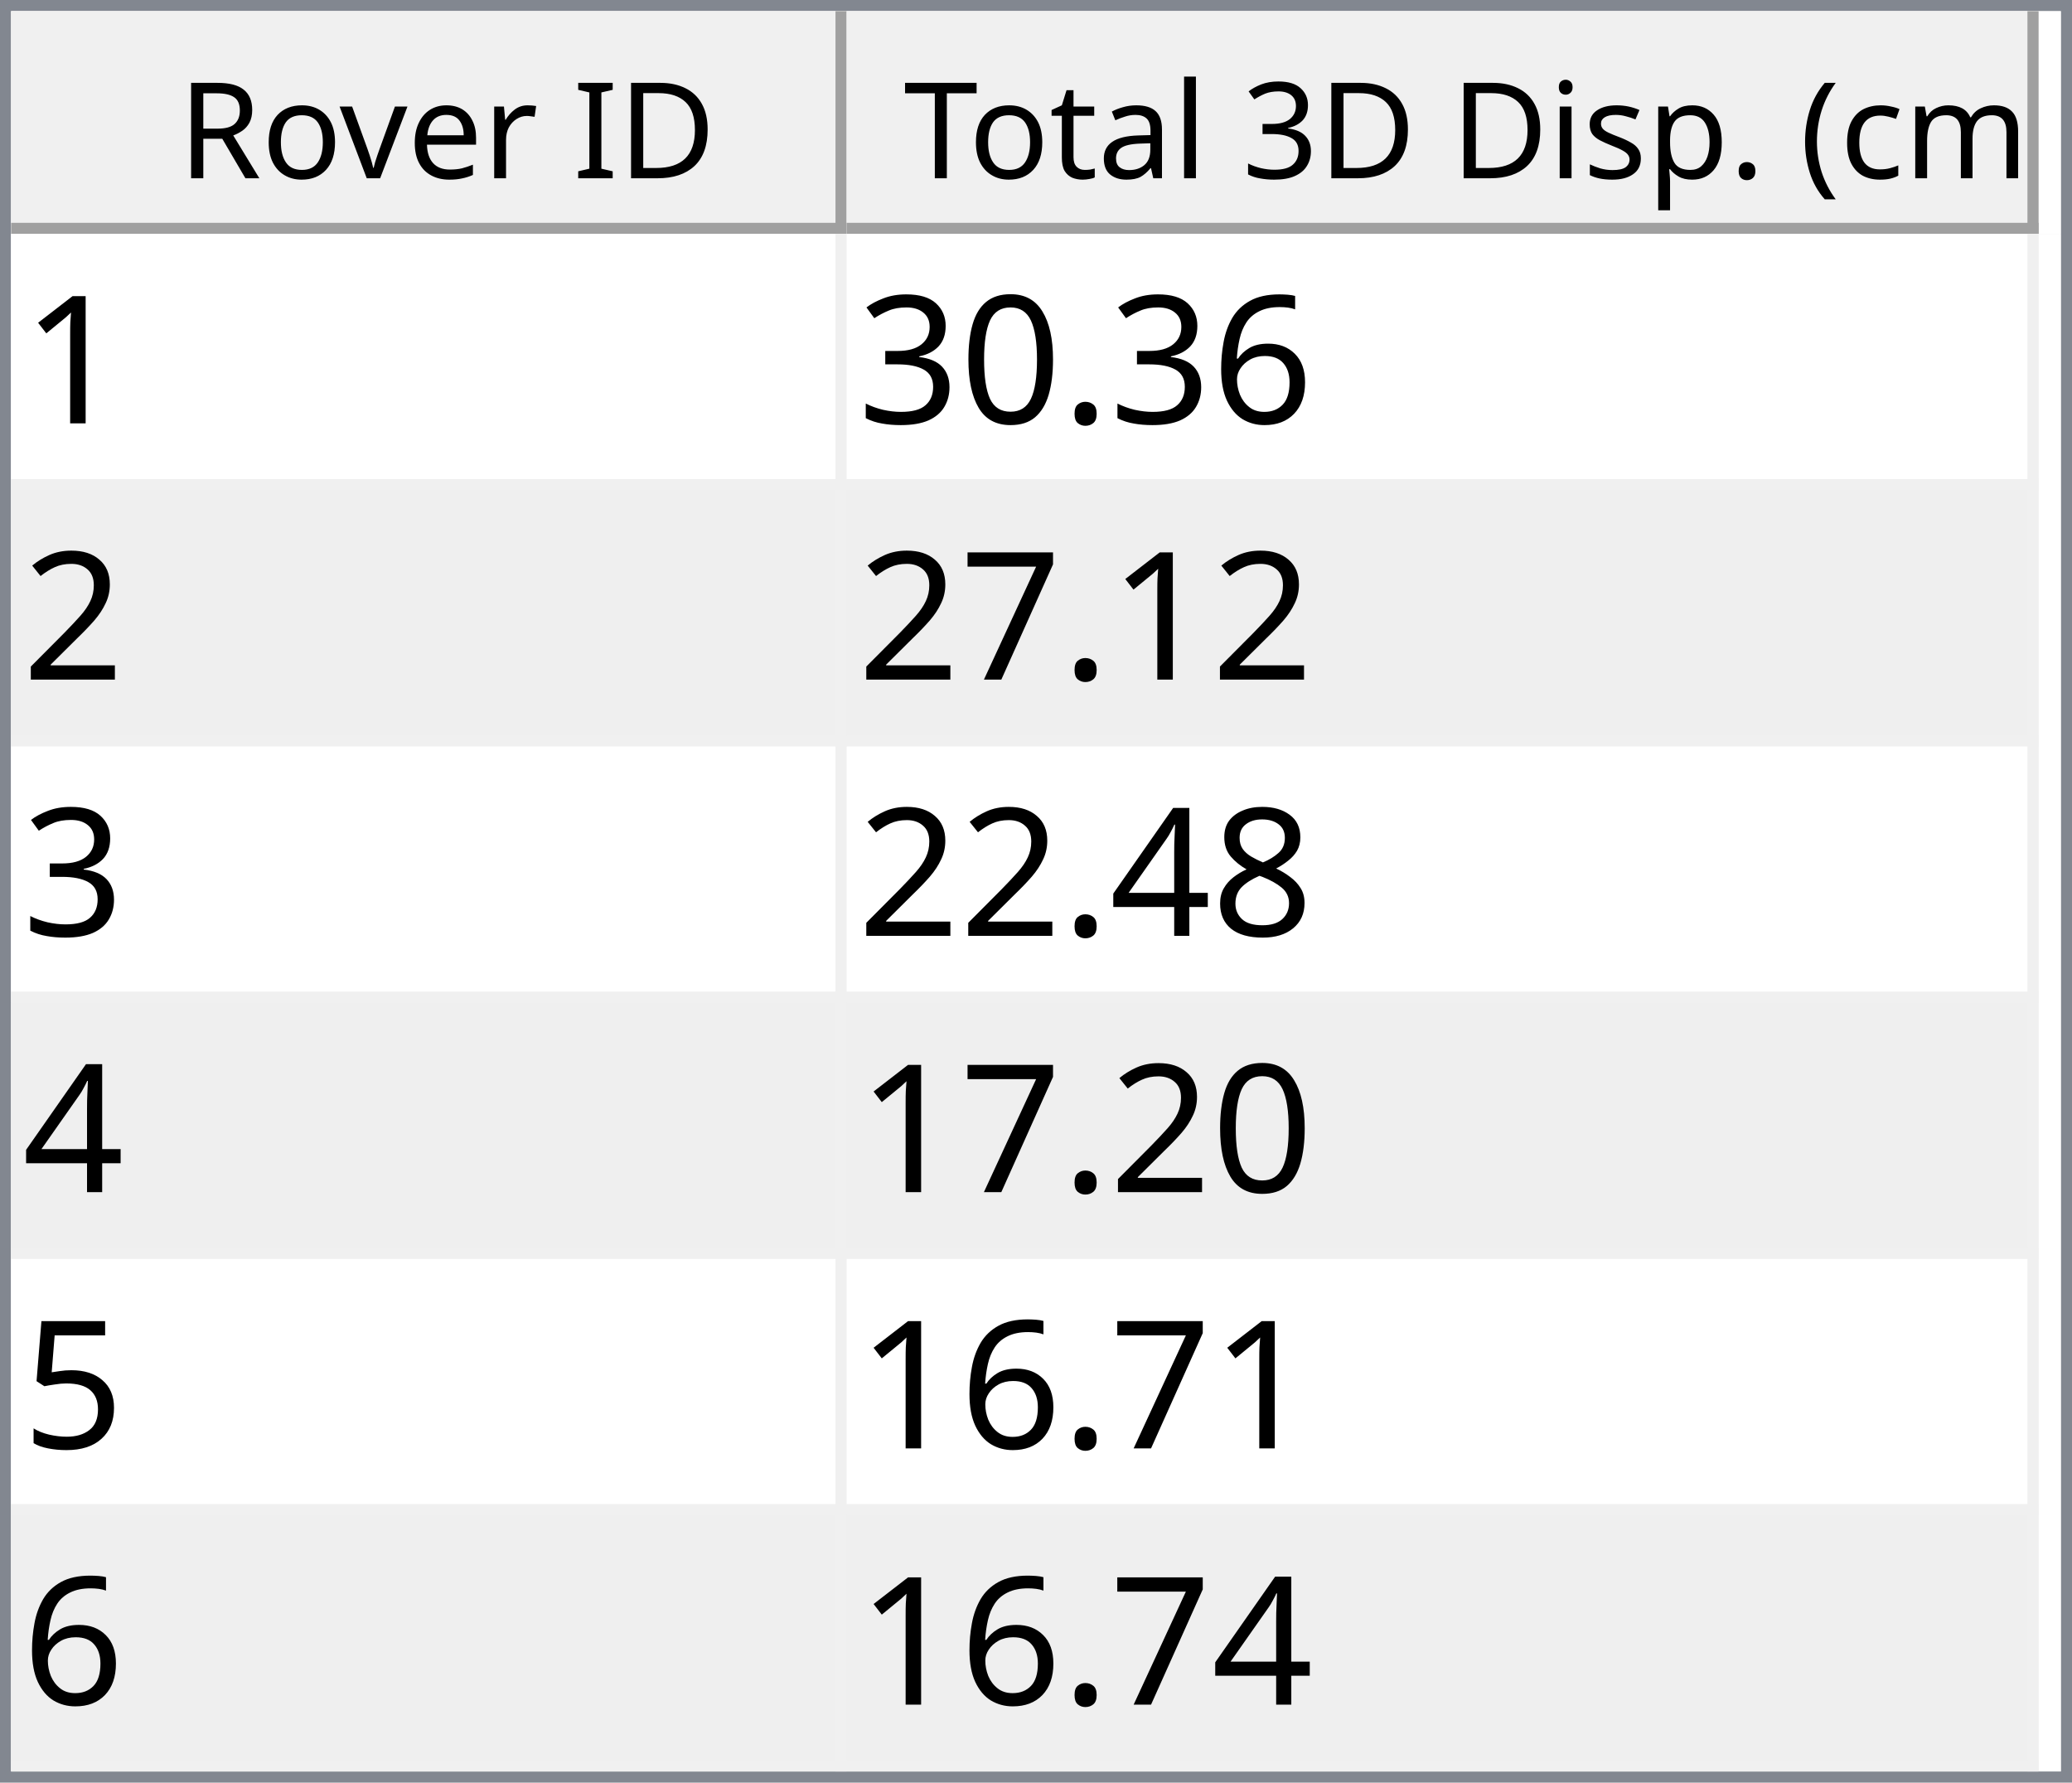
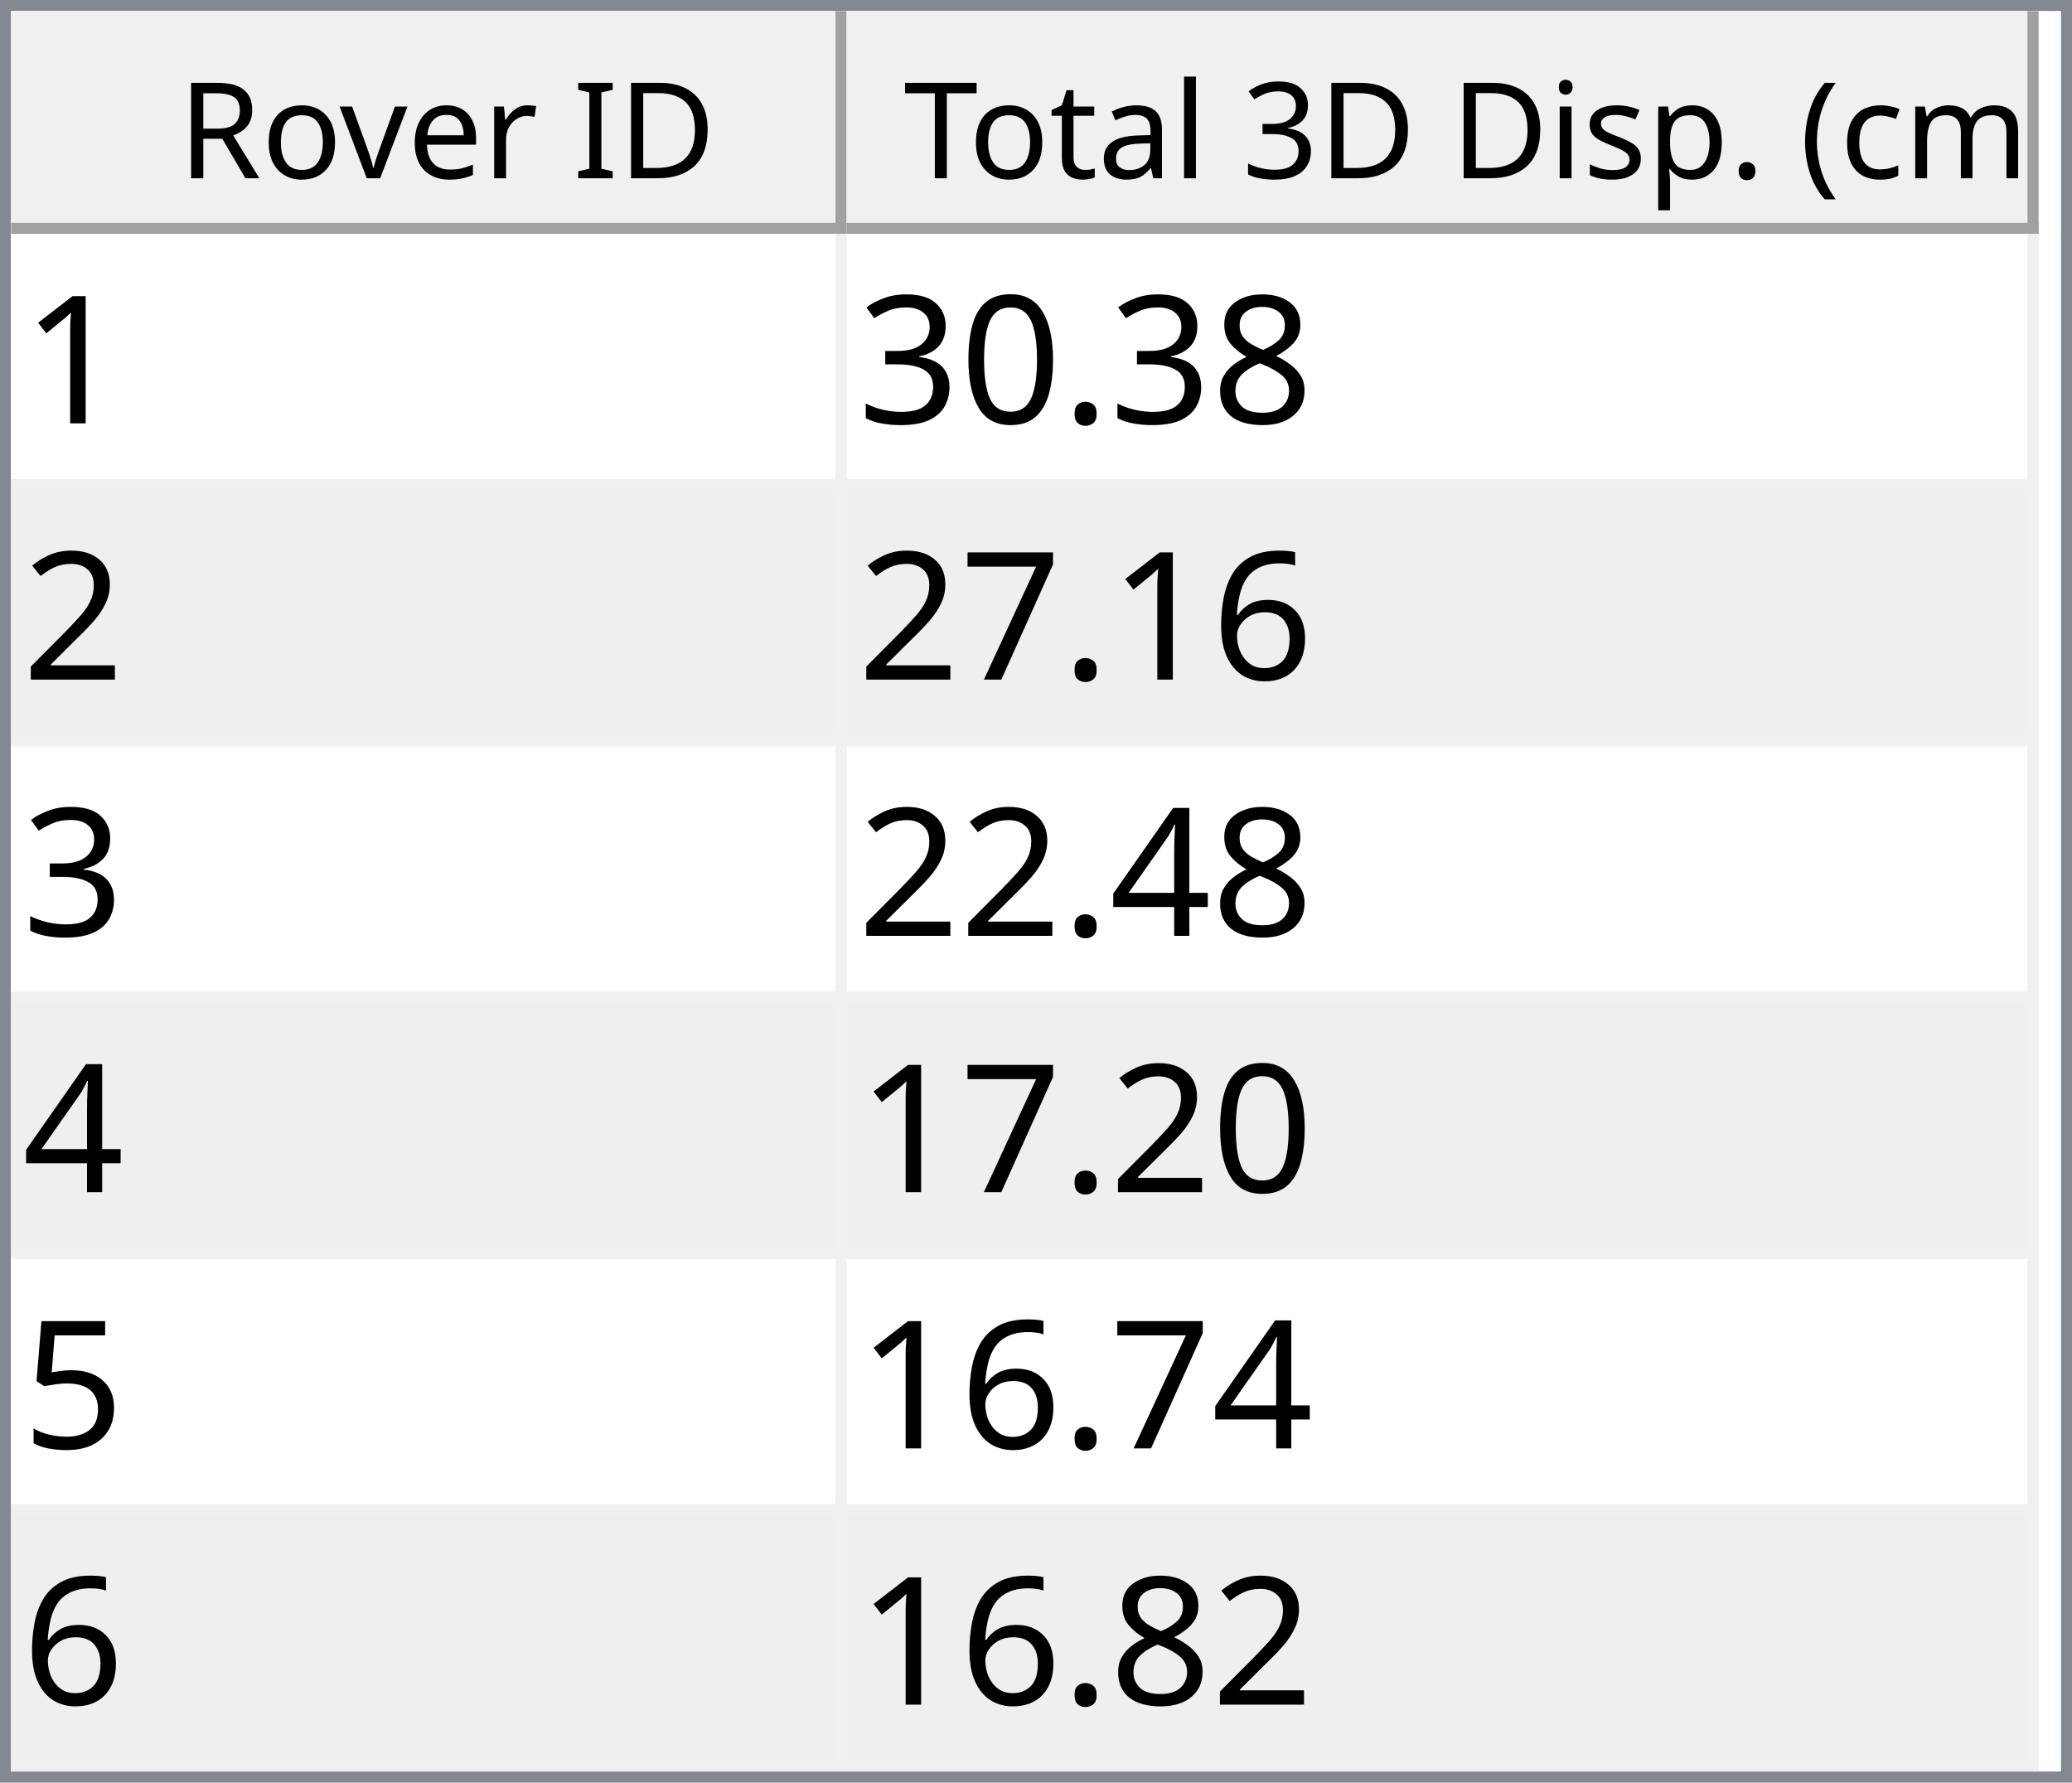
<svg xmlns="http://www.w3.org/2000/svg" style="fill-opacity:1; color-rendering:auto; color-interpolation:auto; text-rendering:auto; stroke:black; stroke-linecap:square; stroke-miterlimit:10; shape-rendering:auto; stroke-opacity:1; fill:black; stroke-dasharray:none; font-weight:normal; stroke-width:1; font-family:'Dialog'; font-style:normal; stroke-linejoin:miter; font-size:12px; stroke-dashoffset:0; image-rendering:auto;" width="186" height="160">
  <defs id="genericDefs" />
  <g>
    <defs id="defs1">
      <clipPath clipPathUnits="userSpaceOnUse" id="clipPath1">
        <path d="M0 0 L186 0 L186 160 L0 160 L0 0 Z" />
      </clipPath>
      <clipPath clipPathUnits="userSpaceOnUse" id="clipPath2">
        <path d="M0 0 L0 160 L186 160 L186 0 Z" />
      </clipPath>
      <clipPath clipPathUnits="userSpaceOnUse" id="clipPath3">
        <path d="M0 0 L0 20 L184 20 L184 0 Z" />
      </clipPath>
      <clipPath clipPathUnits="userSpaceOnUse" id="clipPath4">
        <path d="M0 0 L0 20 L75 20 L75 0 Z" />
      </clipPath>
      <clipPath clipPathUnits="userSpaceOnUse" id="clipPath5">
        <path d="M1 1 L1 19 L74 19 L74 1 Z" />
      </clipPath>
      <clipPath clipPathUnits="userSpaceOnUse" id="clipPath6">
        <path d="M0 0 L0 18 L73 18 L73 0 Z" />
      </clipPath>
      <clipPath clipPathUnits="userSpaceOnUse" id="clipPath7">
        <path d="M-0.5 -0.5 L-0.5 19.5 L74.5 19.5 L74.5 -0.5 Z" />
      </clipPath>
      <clipPath clipPathUnits="userSpaceOnUse" id="clipPath8">
        <path d="M0 0 L0 20 L107 20 L107 0 Z" />
      </clipPath>
      <clipPath clipPathUnits="userSpaceOnUse" id="clipPath9">
        <path d="M1 1 L1 19 L106 19 L106 1 Z" />
      </clipPath>
      <clipPath clipPathUnits="userSpaceOnUse" id="clipPath10">
        <path d="M0 0 L0 18 L105 18 L105 0 Z" />
      </clipPath>
      <clipPath clipPathUnits="userSpaceOnUse" id="clipPath11">
        <path d="M-0.5 -0.5 L-0.5 19.5 L106.5 19.5 L106.5 -0.5 Z" />
      </clipPath>
      <clipPath clipPathUnits="userSpaceOnUse" id="clipPath12">
        <path d="M0 0 L0 138 L184 138 L184 0 Z" />
      </clipPath>
      <clipPath clipPathUnits="userSpaceOnUse" id="clipPath13">
        <path d="M0 0 L0 138 L182 138 L182 0 Z" />
      </clipPath>
      <clipPath clipPathUnits="userSpaceOnUse" id="clipPath14">
        <path d="M-0.5 -0.5 L-0.5 137.5 L181.5 137.5 L181.5 -0.5 Z" />
      </clipPath>
      <clipPath clipPathUnits="userSpaceOnUse" id="clipPath15">
        <path d="M0 0 L0 22 L74 22 L74 0 Z" />
      </clipPath>
      <clipPath clipPathUnits="userSpaceOnUse" id="clipPath16">
        <path d="M0 0 L0 22 L106 22 L106 0 Z" />
      </clipPath>
      <font horiz-adv-x="64.551" id="font1">
        <font-face ascent="107.91" descent="25.098" units-per-em="100" style="font-style:normal; font-family:Segoe UI; font-weight:normal;" />
        <missing-glyph horiz-adv-x="64.551" d="M8.109 0 L8.109 68.266 L56.453 68.266 L56.453 0 L8.109 0 ZM15.328 7.234 L49.219 7.234 L49.219 61.031 L15.328 61.031 L15.328 7.234 Z" />
        <glyph unicode="D" horiz-adv-x="70.117" d="M9.188 0 L9.188 70.016 L28.516 70.016 Q65.531 70.016 65.531 35.891 Q65.531 19.672 55.25 9.836 Q44.969 0 27.734 0 L9.188 0 ZM17.391 62.594 L17.391 7.422 L27.828 7.422 Q41.609 7.422 49.273 14.797 Q56.938 22.172 56.938 35.688 Q56.938 62.594 28.328 62.594 L17.391 62.594 Z" />
        <glyph unicode="I" horiz-adv-x="26.611" d="M17.391 0 L9.188 0 L9.188 70.016 L17.391 70.016 L17.391 0 Z" />
        <glyph unicode=" " horiz-adv-x="27.393" d="" />
        <glyph unicode="r" horiz-adv-x="34.766" d="M34.188 41.891 Q32.078 43.5 28.125 43.5 Q23 43.5 19.555 38.672 Q16.109 33.844 16.109 25.484 L16.109 0 L8.109 0 L8.109 50 L16.109 50 L16.109 39.703 L16.312 39.703 Q18.016 44.969 21.531 47.922 Q25.047 50.875 29.391 50.875 Q32.516 50.875 34.188 50.203 L34.188 41.891 Z" />
        <glyph unicode="e" horiz-adv-x="52.295" d="M48.297 23 L12.984 23 Q13.188 14.656 17.484 10.109 Q21.781 5.562 29.297 5.562 Q37.75 5.562 44.828 11.141 L44.828 3.609 Q38.234 -1.172 27.391 -1.172 Q16.797 -1.172 10.742 5.641 Q4.688 12.453 4.688 24.812 Q4.688 36.469 11.305 43.82 Q17.922 51.172 27.734 51.172 Q37.547 51.172 42.922 44.828 Q48.297 38.484 48.297 27.203 L48.297 23 ZM40.094 29.781 Q40.047 36.719 36.75 40.578 Q33.453 44.438 27.594 44.438 Q21.922 44.438 17.969 40.383 Q14.016 36.328 13.094 29.781 L40.094 29.781 Z" />
        <glyph unicode="v" horiz-adv-x="47.9" d="M47.406 50 L27.484 0 L19.625 0 L0.688 50 L9.469 50 L22.172 13.672 Q23.578 9.672 23.922 6.688 L24.125 6.688 Q24.609 10.453 25.688 13.484 L38.969 50 L47.406 50 Z" />
        <glyph unicode="o" horiz-adv-x="58.594" d="M29 -1.172 Q17.922 -1.172 11.305 5.836 Q4.688 12.844 4.688 24.422 Q4.688 37.016 11.57 44.094 Q18.453 51.172 30.172 51.172 Q41.359 51.172 47.633 44.289 Q53.906 37.406 53.906 25.203 Q53.906 13.234 47.141 6.031 Q40.375 -1.172 29 -1.172 ZM29.594 44.438 Q21.875 44.438 17.383 39.188 Q12.891 33.938 12.891 24.703 Q12.891 15.828 17.43 10.695 Q21.969 5.562 29.594 5.562 Q37.359 5.562 41.531 10.594 Q45.703 15.625 45.703 24.906 Q45.703 34.281 41.531 39.359 Q37.359 44.438 29.594 44.438 Z" />
        <glyph unicode="R" horiz-adv-x="59.814" d="M59.375 0 L49.609 0 L37.891 19.625 Q36.281 22.359 34.766 24.289 Q33.25 26.219 31.664 27.438 Q30.078 28.656 28.25 29.219 Q26.422 29.781 24.125 29.781 L17.391 29.781 L17.391 0 L9.188 0 L9.188 70.016 L30.078 70.016 Q34.672 70.016 38.555 68.867 Q42.438 67.719 45.289 65.375 Q48.141 63.031 49.758 59.547 Q51.375 56.062 51.375 51.375 Q51.375 47.703 50.273 44.656 Q49.172 41.609 47.148 39.211 Q45.125 36.812 42.266 35.133 Q39.406 33.453 35.844 32.516 L35.844 32.328 Q37.594 31.547 38.891 30.547 Q40.188 29.547 41.359 28.18 Q42.531 26.812 43.68 25.078 Q44.828 23.344 46.234 21.047 L59.375 0 ZM17.391 62.594 L17.391 37.203 L28.516 37.203 Q31.594 37.203 34.203 38.133 Q36.812 39.062 38.719 40.797 Q40.625 42.531 41.703 45.047 Q42.781 47.562 42.781 50.688 Q42.781 56.297 39.141 59.445 Q35.5 62.594 28.609 62.594 L17.391 62.594 Z" />
        <glyph unicode=")" horiz-adv-x="30.176" d="M8.297 -15.922 L1.172 -15.922 Q16.406 2.344 16.406 26.812 Q16.406 51.469 1.078 70.016 L8.297 70.016 Q23.531 52.156 23.531 26.703 Q23.531 1.375 8.297 -15.922 Z" />
        <glyph unicode="m" horiz-adv-x="86.133" d="M79.109 0 L71.094 0 L71.094 28.719 Q71.094 37.016 68.531 40.727 Q65.969 44.438 59.906 44.438 Q54.781 44.438 51.195 39.75 Q47.609 35.062 47.609 28.516 L47.609 0 L39.594 0 L39.594 29.688 Q39.594 44.438 28.219 44.438 Q22.953 44.438 19.531 40.016 Q16.109 35.594 16.109 28.516 L16.109 0 L8.109 0 L8.109 50 L16.109 50 L16.109 42.094 L16.312 42.094 Q21.625 51.172 31.844 51.172 Q36.969 51.172 40.773 48.312 Q44.578 45.453 46 40.828 Q51.562 51.172 62.594 51.172 Q79.109 51.172 79.109 30.812 L79.109 0 Z" />
        <glyph unicode="c" horiz-adv-x="46.191" d="M42.188 2.297 Q36.422 -1.172 28.516 -1.172 Q17.828 -1.172 11.258 5.789 Q4.688 12.75 4.688 23.828 Q4.688 36.188 11.766 43.68 Q18.844 51.172 30.672 51.172 Q37.25 51.172 42.281 48.734 L42.281 40.531 Q36.719 44.438 30.375 44.438 Q22.703 44.438 17.797 38.945 Q12.891 33.453 12.891 24.516 Q12.891 15.719 17.508 10.641 Q22.125 5.562 29.891 5.562 Q36.422 5.562 42.188 9.906 L42.188 2.297 Z" />
        <glyph unicode="(" horiz-adv-x="30.176" d="M29.109 -15.922 L21.969 -15.922 Q6.844 1.375 6.844 26.703 Q6.844 52.156 21.969 70.016 L29.203 70.016 Q13.875 51.469 13.875 26.812 Q13.875 2.344 29.109 -15.922 Z" />
        <glyph unicode="." horiz-adv-x="21.68" d="M10.891 -1.078 Q8.641 -1.078 7.055 0.539 Q5.469 2.156 5.469 4.391 Q5.469 6.641 7.055 8.273 Q8.641 9.906 10.891 9.906 Q13.188 9.906 14.797 8.273 Q16.406 6.641 16.406 4.391 Q16.406 2.156 14.797 0.539 Q13.188 -1.078 10.891 -1.078 Z" />
        <glyph unicode="p" horiz-adv-x="58.789" d="M16.312 7.234 L16.109 7.234 L16.109 -23 L8.109 -23 L8.109 50 L16.109 50 L16.109 41.219 L16.312 41.219 Q22.219 51.172 33.594 51.172 Q43.266 51.172 48.688 44.461 Q54.109 37.75 54.109 26.469 Q54.109 13.922 48 6.375 Q41.891 -1.172 31.297 -1.172 Q21.578 -1.172 16.312 7.234 ZM16.109 27.391 L16.109 20.406 Q16.109 14.203 20.141 9.883 Q24.172 5.562 30.375 5.562 Q37.641 5.562 41.773 11.133 Q45.906 16.703 45.906 26.609 Q45.906 34.969 42.047 39.703 Q38.188 44.438 31.594 44.438 Q24.609 44.438 20.359 39.578 Q16.109 34.719 16.109 27.391 Z" />
        <glyph unicode="s" horiz-adv-x="42.432" d="M5.078 1.812 L5.078 10.406 Q11.625 5.562 19.484 5.562 Q30.031 5.562 30.031 12.594 Q30.031 14.594 29.125 15.992 Q28.219 17.391 26.68 18.461 Q25.141 19.531 23.07 20.383 Q21 21.234 18.609 22.172 Q15.281 23.484 12.766 24.828 Q10.25 26.172 8.57 27.859 Q6.891 29.547 6.031 31.695 Q5.172 33.844 5.172 36.719 Q5.172 40.234 6.789 42.945 Q8.406 45.656 11.086 47.484 Q13.766 49.312 17.211 50.242 Q20.656 51.172 24.312 51.172 Q30.812 51.172 35.938 48.922 L35.938 40.828 Q30.422 44.438 23.25 44.438 Q21 44.438 19.195 43.922 Q17.391 43.406 16.094 42.477 Q14.797 41.547 14.086 40.258 Q13.375 38.969 13.375 37.406 Q13.375 35.453 14.086 34.133 Q14.797 32.812 16.164 31.789 Q17.531 30.766 19.484 29.938 Q21.438 29.109 23.922 28.125 Q27.25 26.859 29.883 25.516 Q32.516 24.172 34.375 22.484 Q36.234 20.797 37.234 18.602 Q38.234 16.406 38.234 13.375 Q38.234 9.672 36.602 6.938 Q34.969 4.203 32.234 2.398 Q29.5 0.594 25.93 -0.289 Q22.359 -1.172 18.453 -1.172 Q10.75 -1.172 5.078 1.812 Z" />
        <glyph unicode="i" horiz-adv-x="24.219" d="M12.203 62.703 Q10.062 62.703 8.547 64.164 Q7.031 65.625 7.031 67.875 Q7.031 70.125 8.547 71.609 Q10.062 73.094 12.203 73.094 Q14.406 73.094 15.945 71.609 Q17.484 70.125 17.484 67.875 Q17.484 65.719 15.945 64.211 Q14.406 62.703 12.203 62.703 ZM16.109 0 L8.109 0 L8.109 50 L16.109 50 L16.109 0 Z" />
        <glyph unicode="3" horiz-adv-x="53.906" d="M46.531 19.828 Q46.531 15.094 44.75 11.211 Q42.969 7.328 39.719 4.57 Q36.469 1.812 31.93 0.297 Q27.391 -1.219 21.922 -1.219 Q11.922 -1.219 6 2.594 L6 11.188 Q13.094 5.609 22.219 5.609 Q25.875 5.609 28.828 6.539 Q31.781 7.469 33.906 9.227 Q36.031 10.984 37.18 13.477 Q38.328 15.969 38.328 19.094 Q38.328 32.812 18.797 32.812 L12.984 32.812 L12.984 39.594 L18.5 39.594 Q35.797 39.594 35.797 52.484 Q35.797 64.406 22.609 64.406 Q15.188 64.406 8.688 59.422 L8.688 67.188 Q15.375 71.188 24.609 71.188 Q29 71.188 32.57 69.969 Q36.141 68.75 38.68 66.555 Q41.219 64.359 42.609 61.281 Q44 58.203 44 54.5 Q44 40.672 30.031 36.719 L30.031 36.531 Q33.594 36.141 36.625 34.797 Q39.656 33.453 41.852 31.305 Q44.047 29.156 45.289 26.25 Q46.531 23.344 46.531 19.828 Z" />
        <glyph unicode="l" horiz-adv-x="24.219" d="M16.109 0 L8.109 0 L8.109 74.031 L16.109 74.031 L16.109 0 Z" />
        <glyph unicode="a" horiz-adv-x="50.879" d="M43.891 0 L35.891 0 L35.891 7.812 L35.688 7.812 Q30.469 -1.172 20.312 -1.172 Q12.844 -1.172 8.617 2.781 Q4.391 6.734 4.391 13.281 Q4.391 27.297 20.906 29.594 L35.891 31.688 Q35.891 44.438 25.594 44.438 Q16.547 44.438 9.281 38.281 L9.281 46.484 Q16.656 51.172 26.266 51.172 Q43.891 51.172 43.891 32.516 L43.891 0 ZM35.891 25.297 L23.828 23.641 Q18.266 22.859 15.43 20.875 Q12.594 18.891 12.594 13.875 Q12.594 10.203 15.211 7.883 Q17.828 5.562 22.172 5.562 Q28.125 5.562 32.008 9.742 Q35.891 13.922 35.891 20.312 L35.891 25.297 Z" />
        <glyph unicode="t" horiz-adv-x="33.887" d="M31.297 0.484 Q28.469 -1.078 23.828 -1.078 Q10.688 -1.078 10.688 13.578 L10.688 43.172 L2.094 43.172 L2.094 50 L10.688 50 L10.688 62.203 L18.703 64.797 L18.703 50 L31.297 50 L31.297 43.172 L18.703 43.172 L18.703 14.984 Q18.703 9.969 20.414 7.82 Q22.125 5.672 26.078 5.672 Q29.109 5.672 31.297 7.328 L31.297 0.484 Z" />
        <glyph unicode="T" horiz-adv-x="52.393" d="M50.594 62.594 L30.375 62.594 L30.375 0 L22.172 0 L22.172 62.594 L2 62.594 L2 70.016 L50.594 70.016 L50.594 62.594 Z" />
      </font>
      <font horiz-adv-x="75.0" id="font2">
        <font-face ascent="100.537" descent="21.973" units-per-em="100" style="font-style:normal; font-family:sans-serif; font-weight:normal;" />
        <missing-glyph horiz-adv-x="75.0" d="M12.5 0 L12.5 62.5 L62.5 62.5 L62.5 0 L12.5 0 ZM14.062 1.562 L60.938 1.562 L60.938 60.938 L14.062 60.938 L14.062 1.562 Z" />
        <glyph unicode="1" horiz-adv-x="55.615" d="M37.25 0 L28.469 0 L28.469 56 Q25.297 52.984 20.141 49.953 Q14.984 46.922 10.891 45.406 L10.891 53.906 Q18.266 57.375 23.781 62.305 Q29.297 67.234 31.594 71.875 L37.25 71.875 L37.25 0 Z" />
-         <glyph unicode="6" horiz-adv-x="55.615" d="M49.75 54.047 L41.016 53.375 Q39.844 58.547 37.703 60.891 Q34.125 64.656 28.906 64.656 Q24.703 64.656 21.531 62.312 Q17.391 59.281 14.992 53.469 Q12.594 47.656 12.5 36.922 Q15.672 41.75 20.266 44.094 Q24.859 46.438 29.891 46.438 Q38.672 46.438 44.852 39.969 Q51.031 33.5 51.031 23.25 Q51.031 16.5 48.125 10.719 Q45.219 4.938 40.141 1.859 Q35.062 -1.219 28.609 -1.219 Q17.625 -1.219 10.695 6.859 Q3.766 14.938 3.766 33.5 Q3.766 54.25 11.422 63.672 Q18.109 71.875 29.438 71.875 Q37.891 71.875 43.289 67.141 Q48.688 62.406 49.75 54.047 ZM13.875 23.188 Q13.875 18.656 15.797 14.508 Q17.719 10.359 21.188 8.18 Q24.656 6 28.469 6 Q34.031 6 38.039 10.492 Q42.047 14.984 42.047 22.703 Q42.047 30.125 38.086 34.398 Q34.125 38.672 28.125 38.672 Q22.172 38.672 18.023 34.398 Q13.875 30.125 13.875 23.188 Z" />
+         <glyph unicode="8" horiz-adv-x="55.615" d="M17.672 38.812 Q12.203 40.828 9.57 44.539 Q6.938 48.25 6.938 53.422 Q6.938 61.234 12.555 66.555 Q18.172 71.875 27.484 71.875 Q36.859 71.875 42.578 66.43 Q48.297 60.984 48.297 53.172 Q48.297 48.188 45.68 44.508 Q43.062 40.828 37.75 38.812 Q44.344 36.672 47.781 31.883 Q51.219 27.094 51.219 20.453 Q51.219 11.281 44.727 5.031 Q38.234 -1.219 27.641 -1.219 Q17.047 -1.219 10.547 5.055 Q4.047 11.328 4.047 20.703 Q4.047 27.688 7.594 32.398 Q11.141 37.109 17.672 38.812 ZM15.922 53.719 Q15.922 48.641 19.195 45.414 Q22.469 42.188 27.688 42.188 Q32.766 42.188 36.016 45.383 Q39.266 48.578 39.266 53.219 Q39.266 58.062 35.914 61.359 Q32.562 64.656 27.594 64.656 Q22.562 64.656 19.242 61.43 Q15.922 58.203 15.922 53.719 ZM13.094 20.656 Q13.094 16.891 14.875 13.375 Q16.656 9.859 20.172 7.93 Q23.688 6 27.734 6 Q34.031 6 38.133 10.055 Q42.234 14.109 42.234 20.359 Q42.234 26.703 38.016 30.859 Q33.797 35.016 27.438 35.016 Q21.234 35.016 17.164 30.914 Q13.094 26.812 13.094 20.656 Z" />
        <glyph unicode="." horiz-adv-x="27.783" d="M9.078 0 L9.078 10.016 L19.094 10.016 L19.094 0 L9.078 0 Z" />
        <glyph unicode="0" horiz-adv-x="55.615" d="M4.156 35.297 Q4.156 48 6.766 55.742 Q9.375 63.484 14.523 67.68 Q19.672 71.875 27.484 71.875 Q33.25 71.875 37.594 69.555 Q41.938 67.234 44.773 62.867 Q47.609 58.5 49.219 52.227 Q50.828 45.953 50.828 35.297 Q50.828 22.703 48.242 14.969 Q45.656 7.234 40.508 3.008 Q35.359 -1.219 27.484 -1.219 Q17.141 -1.219 11.234 6.203 Q4.156 15.141 4.156 35.297 ZM13.188 35.297 Q13.188 17.672 17.312 11.836 Q21.438 6 27.484 6 Q33.547 6 37.672 11.859 Q41.797 17.719 41.797 35.297 Q41.797 52.984 37.672 58.789 Q33.547 64.594 27.391 64.594 Q21.344 64.594 17.719 59.469 Q13.188 52.938 13.188 35.297 Z" />
        <glyph unicode="3" horiz-adv-x="55.615" d="M4.203 18.891 L12.984 20.062 Q14.5 12.594 18.141 9.297 Q21.781 6 27 6 Q33.203 6 37.477 10.297 Q41.75 14.594 41.75 20.953 Q41.75 27 37.797 30.93 Q33.844 34.859 27.734 34.859 Q25.25 34.859 21.531 33.891 L22.516 41.609 Q23.391 41.5 23.922 41.5 Q29.547 41.5 34.039 44.43 Q38.531 47.359 38.531 53.469 Q38.531 58.297 35.258 61.477 Q31.984 64.656 26.812 64.656 Q21.688 64.656 18.266 61.43 Q14.844 58.203 13.875 51.766 L5.078 53.328 Q6.688 62.156 12.398 67.016 Q18.109 71.875 26.609 71.875 Q32.469 71.875 37.398 69.359 Q42.328 66.844 44.945 62.5 Q47.562 58.156 47.562 53.266 Q47.562 48.641 45.07 44.828 Q42.578 41.016 37.703 38.766 Q44.047 37.312 47.562 32.695 Q51.078 28.078 51.078 21.141 Q51.078 11.766 44.242 5.25 Q37.406 -1.266 26.953 -1.266 Q17.531 -1.266 11.305 4.352 Q5.078 9.969 4.203 18.891 Z" />
        <glyph unicode="2" horiz-adv-x="55.615" d="M50.344 8.453 L50.344 0 L3.031 0 Q2.938 3.172 4.047 6.109 Q5.859 10.938 9.836 15.625 Q13.812 20.312 21.344 26.469 Q33.016 36.031 37.117 41.625 Q41.219 47.219 41.219 52.203 Q41.219 57.422 37.477 61.008 Q33.734 64.594 27.734 64.594 Q21.391 64.594 17.578 60.789 Q13.766 56.984 13.719 50.25 L4.688 51.172 Q5.609 61.281 11.664 66.578 Q17.719 71.875 27.938 71.875 Q38.234 71.875 44.242 66.164 Q50.25 60.453 50.25 52 Q50.25 47.703 48.492 43.555 Q46.734 39.406 42.656 34.812 Q38.578 30.219 29.109 22.219 Q21.188 15.578 18.945 13.211 Q16.703 10.844 15.234 8.453 L50.344 8.453 Z" />
+         <glyph unicode="6" horiz-adv-x="55.615" d="M49.75 54.047 L41.016 53.375 Q39.844 58.547 37.703 60.891 Q34.125 64.656 28.906 64.656 Q24.703 64.656 21.531 62.312 Q17.391 59.281 14.992 53.469 Q12.594 47.656 12.5 36.922 Q15.672 41.75 20.266 44.094 Q24.859 46.438 29.891 46.438 Q38.672 46.438 44.852 39.969 Q51.031 33.5 51.031 23.25 Q51.031 16.5 48.125 10.719 Q45.219 4.938 40.141 1.859 Q35.062 -1.219 28.609 -1.219 Q17.625 -1.219 10.695 6.859 Q3.766 14.938 3.766 33.5 Q3.766 54.25 11.422 63.672 Q18.109 71.875 29.438 71.875 Q37.891 71.875 43.289 67.141 Q48.688 62.406 49.75 54.047 ZM13.875 23.188 Q13.875 18.656 15.797 14.508 Q17.719 10.359 21.188 8.18 Q24.656 6 28.469 6 Q34.031 6 38.039 10.492 Q42.047 14.984 42.047 22.703 Q42.047 30.125 38.086 34.398 Q34.125 38.672 28.125 38.672 Q22.172 38.672 18.023 34.398 Q13.875 30.125 13.875 23.188 Z" />
        <glyph unicode="7" horiz-adv-x="55.615" d="M4.734 62.203 L4.734 70.656 L51.078 70.656 L51.078 63.812 Q44.234 56.547 37.523 44.484 Q30.812 32.422 27.156 19.672 Q24.516 10.688 23.781 0 L14.75 0 Q14.891 8.453 18.062 20.414 Q21.234 32.375 27.172 43.484 Q33.109 54.594 39.797 62.203 L4.734 62.203 Z" />
-         <glyph unicode="8" horiz-adv-x="55.615" d="M17.672 38.812 Q12.203 40.828 9.57 44.539 Q6.938 48.25 6.938 53.422 Q6.938 61.234 12.555 66.555 Q18.172 71.875 27.484 71.875 Q36.859 71.875 42.578 66.43 Q48.297 60.984 48.297 53.172 Q48.297 48.188 45.68 44.508 Q43.062 40.828 37.75 38.812 Q44.344 36.672 47.781 31.883 Q51.219 27.094 51.219 20.453 Q51.219 11.281 44.727 5.031 Q38.234 -1.219 27.641 -1.219 Q17.047 -1.219 10.547 5.055 Q4.047 11.328 4.047 20.703 Q4.047 27.688 7.594 32.398 Q11.141 37.109 17.672 38.812 ZM15.922 53.719 Q15.922 48.641 19.195 45.414 Q22.469 42.188 27.688 42.188 Q32.766 42.188 36.016 45.383 Q39.266 48.578 39.266 53.219 Q39.266 58.062 35.914 61.359 Q32.562 64.656 27.594 64.656 Q22.562 64.656 19.242 61.43 Q15.922 58.203 15.922 53.719 ZM13.094 20.656 Q13.094 16.891 14.875 13.375 Q16.656 9.859 20.172 7.93 Q23.688 6 27.734 6 Q34.031 6 38.133 10.055 Q42.234 14.109 42.234 20.359 Q42.234 26.703 38.016 30.859 Q33.797 35.016 27.438 35.016 Q21.234 35.016 17.164 30.914 Q13.094 26.812 13.094 20.656 Z" />
        <glyph unicode="4" horiz-adv-x="55.615" d="M32.328 0 L32.328 17.141 L1.266 17.141 L1.266 25.203 L33.938 71.578 L41.109 71.578 L41.109 25.203 L50.781 25.203 L50.781 17.141 L41.109 17.141 L41.109 0 L32.328 0 ZM32.328 25.203 L32.328 57.469 L9.906 25.203 L32.328 25.203 Z" />
        <glyph unicode="5" horiz-adv-x="55.615" d="M4.156 18.75 L13.375 19.531 Q14.406 12.797 18.141 9.398 Q21.875 6 27.156 6 Q33.5 6 37.891 10.789 Q42.281 15.578 42.281 23.484 Q42.281 31 38.062 35.352 Q33.844 39.703 27 39.703 Q22.75 39.703 19.336 37.773 Q15.922 35.844 13.969 32.766 L5.719 33.844 L12.641 70.609 L48.25 70.609 L48.25 62.203 L19.672 62.203 L15.828 42.969 Q22.266 47.469 29.344 47.469 Q38.719 47.469 45.164 40.969 Q51.609 34.469 51.609 24.266 Q51.609 14.547 45.953 7.469 Q39.062 -1.219 27.156 -1.219 Q17.391 -1.219 11.211 4.25 Q5.031 9.719 4.156 18.75 Z" />
      </font>
    </defs>
    <g style="fill:white; stroke:white;">
      <rect x="0" y="0" width="186" style="clip-path:url(#clipPath1); stroke:none;" height="160" />
    </g>
    <g style="fill:white; text-rendering:optimizeSpeed; color-rendering:optimizeSpeed; image-rendering:optimizeSpeed; shape-rendering:crispEdges; stroke:white; color-interpolation:sRGB;">
      <rect x="0" width="186" height="160" y="0" style="stroke:none;" />
      <path style="stroke:none;" d="M0 160 L186 160 L186 0 L0 0 Z" />
    </g>
    <g style="fill:rgb(240,240,240); font-family:'Segoe UI'; stroke:rgb(240,240,240);">
      <rect x="0" y="0" width="186" style="clip-path:url(#clipPath2); stroke:none;" height="160" />
    </g>
    <g style="fill:rgb(130,135,144); font-family:'Segoe UI'; stroke:rgb(130,135,144);">
      <path d="M0 0 L186 0 L186 160 L0 160 L0 0 ZM1 1 L185 1 L185 159 L1 159 L1 1 Z" style="fill-rule:evenodd; clip-path:url(#clipPath2); stroke:none;" />
    </g>
    <g style="fill:white; font-family:'Segoe UI'; stroke:white;" transform="translate(1,1)">
      <rect x="0" y="0" width="184" style="clip-path:url(#clipPath3); stroke:none;" height="20" />
    </g>
    <g style="fill:rgb(240,240,240); font-family:'Segoe UI'; stroke:rgb(240,240,240);" transform="translate(1,1)">
      <rect x="0" y="0" width="75" style="clip-path:url(#clipPath4); stroke:none;" height="20" />
    </g>
    <g style="font-family:'Segoe UI';" transform="translate(2,2)">
      <text x="14" xml:space="preserve" y="14" style="clip-path:url(#clipPath6); stroke:none;">Rover ID</text>
    </g>
    <g style="fill:rgb(160,160,160); font-family:'Segoe UI'; stroke:rgb(160,160,160); stroke-linejoin:bevel;" transform="translate(1.5,1.5)">
      <line x1="74" x2="74" y1="0" style="fill:none; clip-path:url(#clipPath7);" y2="19" />
    </g>
    <g style="fill:rgb(160,160,160); font-family:'Segoe UI'; stroke:rgb(160,160,160); stroke-linejoin:bevel;" transform="matrix(1,0,0,1,1,1) translate(0.5,0.5)">
      <line x1="0" x2="74" y1="19" style="fill:none; clip-path:url(#clipPath7);" y2="19" />
    </g>
    <g style="fill:rgb(240,240,240); font-family:'Segoe UI'; stroke:rgb(240,240,240);" transform="translate(76,1)">
      <rect x="0" y="0" width="107" style="clip-path:url(#clipPath8); stroke:none;" height="20" />
    </g>
    <g style="font-family:'Segoe UI';" transform="translate(77,2)">
      <text x="1" xml:space="preserve" y="14" style="clip-path:url(#clipPath10); stroke:none;"> Total 3D Disp. (cm)</text>
    </g>
    <g style="fill:rgb(160,160,160); font-family:'Segoe UI'; stroke:rgb(160,160,160); stroke-linejoin:bevel;" transform="translate(76.5,1.5)">
      <line x1="106" x2="106" y1="0" style="fill:none; clip-path:url(#clipPath11);" y2="19" />
    </g>
    <g style="fill:rgb(160,160,160); font-family:'Segoe UI'; stroke:rgb(160,160,160); stroke-linejoin:bevel;" transform="matrix(1,0,0,1,76,1) translate(0.5,0.5)">
      <line x1="0" x2="106" y1="19" style="fill:none; clip-path:url(#clipPath11);" y2="19" />
    </g>
    <g style="fill:white; font-family:'Segoe UI'; stroke:white;" transform="translate(1,21)">
      <rect x="0" y="0" width="184" style="clip-path:url(#clipPath12); stroke:none;" height="138" />
    </g>
    <g style="fill:rgb(240,240,240); font-size:16px; font-family:sans-serif; stroke:rgb(240,240,240);" transform="translate(1,21)">
      <rect x="0" y="0" width="182" style="clip-path:url(#clipPath13); stroke:none;" height="138" />
      <line transform="translate(0.5,0.5)" x1="0" x2="181" y1="22" style="clip-path:url(#clipPath14); fill:none; stroke-linejoin:bevel;" y2="22" />
    </g>
    <g transform="matrix(1,0,0,1,1,21) translate(0.5,0.5)" style="fill:rgb(240,240,240); font-size:16px; font-family:sans-serif; stroke:rgb(240,240,240); stroke-linejoin:bevel;">
      <line x1="0" x2="181" y1="45" style="fill:none; clip-path:url(#clipPath14);" y2="45" />
    </g>
    <g transform="matrix(1,0,0,1,1,21) translate(0.5,0.5)" style="fill:rgb(240,240,240); font-size:16px; font-family:sans-serif; stroke:rgb(240,240,240); stroke-linejoin:bevel;">
      <line x1="0" x2="181" y1="68" style="fill:none; clip-path:url(#clipPath14);" y2="68" />
    </g>
    <g transform="matrix(1,0,0,1,1,21) translate(0.5,0.5)" style="fill:rgb(240,240,240); font-size:16px; font-family:sans-serif; stroke:rgb(240,240,240); stroke-linejoin:bevel;">
      <line x1="0" x2="181" y1="91" style="fill:none; clip-path:url(#clipPath14);" y2="91" />
    </g>
    <g transform="matrix(1,0,0,1,1,21) translate(0.5,0.5)" style="fill:rgb(240,240,240); font-size:16px; font-family:sans-serif; stroke:rgb(240,240,240); stroke-linejoin:bevel;">
      <line x1="0" x2="181" y1="114" style="fill:none; clip-path:url(#clipPath14);" y2="114" />
    </g>
    <g transform="matrix(1,0,0,1,1,21) translate(0.5,0.5)" style="fill:rgb(240,240,240); font-size:16px; font-family:sans-serif; stroke:rgb(240,240,240); stroke-linejoin:bevel;">
      <line x1="0" x2="181" y1="137" style="fill:none; clip-path:url(#clipPath14);" y2="137" />
    </g>
    <g transform="matrix(1,0,0,1,1,21) translate(0.5,0.5)" style="fill:rgb(240,240,240); font-size:16px; font-family:sans-serif; stroke:rgb(240,240,240); stroke-linejoin:bevel;">
      <line x1="74" x2="74" y1="0" style="fill:none; clip-path:url(#clipPath14);" y2="137" />
    </g>
    <g transform="matrix(1,0,0,1,1,21) translate(0.5,0.5)" style="fill:rgb(240,240,240); font-size:16px; font-family:sans-serif; stroke:rgb(240,240,240); stroke-linejoin:bevel;">
      <line x1="181" x2="181" y1="0" style="fill:none; clip-path:url(#clipPath14);" y2="137" />
    </g>
    <g style="fill:white; font-size:16px; font-family:sans-serif; stroke:white;" transform="matrix(1,0,0,1,1,21)">
      <rect x="0" y="0" width="74" style="clip-path:url(#clipPath15); stroke:none;" height="22" />
      <text x="1" y="17" style="fill:black; clip-path:url(#clipPath15); stroke:none;" xml:space="preserve">1</text>
    </g>
    <g style="fill:white; font-size:16px; font-family:sans-serif; stroke:white;" transform="matrix(1,0,0,1,1,21) translate(75,0)">
      <rect x="0" y="0" width="106" style="clip-path:url(#clipPath16); stroke:none;" height="22" />
-       <text x="1" y="17" style="fill:black; clip-path:url(#clipPath16); stroke:none;" xml:space="preserve">30.36</text>
+       <text x="1" y="17" style="fill:black; clip-path:url(#clipPath16); stroke:none;" xml:space="preserve">30.38</text>
    </g>
    <g style="fill:rgb(239,239,239); font-size:16px; font-family:sans-serif; stroke:rgb(239,239,239);" transform="matrix(1,0,0,1,1,21) translate(0,23)">
      <rect x="0" y="0" width="74" style="clip-path:url(#clipPath15); stroke:none;" height="22" />
      <text x="1" y="17" style="fill:black; clip-path:url(#clipPath15); stroke:none;" xml:space="preserve">2</text>
    </g>
    <g style="fill:rgb(239,239,239); font-size:16px; font-family:sans-serif; stroke:rgb(239,239,239);" transform="matrix(1,0,0,1,1,21) translate(75,23)">
      <rect x="0" y="0" width="106" style="clip-path:url(#clipPath16); stroke:none;" height="22" />
-       <text x="1" y="17" style="fill:black; clip-path:url(#clipPath16); stroke:none;" xml:space="preserve">27.12</text>
+       <text x="1" y="17" style="fill:black; clip-path:url(#clipPath16); stroke:none;" xml:space="preserve">27.16</text>
    </g>
    <g style="fill:white; font-size:16px; font-family:sans-serif; stroke:white;" transform="matrix(1,0,0,1,1,21) translate(0,46)">
      <rect x="0" y="0" width="74" style="clip-path:url(#clipPath15); stroke:none;" height="22" />
      <text x="1" y="17" style="fill:black; clip-path:url(#clipPath15); stroke:none;" xml:space="preserve">3</text>
    </g>
    <g style="fill:white; font-size:16px; font-family:sans-serif; stroke:white;" transform="matrix(1,0,0,1,1,21) translate(75,46)">
      <rect x="0" y="0" width="106" style="clip-path:url(#clipPath16); stroke:none;" height="22" />
      <text x="1" y="17" style="fill:black; clip-path:url(#clipPath16); stroke:none;" xml:space="preserve">22.48</text>
    </g>
    <g style="fill:rgb(239,239,239); font-size:16px; font-family:sans-serif; stroke:rgb(239,239,239);" transform="matrix(1,0,0,1,1,21) translate(0,69)">
      <rect x="0" y="0" width="74" style="clip-path:url(#clipPath15); stroke:none;" height="22" />
      <text x="1" y="17" style="fill:black; clip-path:url(#clipPath15); stroke:none;" xml:space="preserve">4</text>
    </g>
    <g style="fill:rgb(239,239,239); font-size:16px; font-family:sans-serif; stroke:rgb(239,239,239);" transform="matrix(1,0,0,1,1,21) translate(75,69)">
      <rect x="0" y="0" width="106" style="clip-path:url(#clipPath16); stroke:none;" height="22" />
      <text x="1" y="17" style="fill:black; clip-path:url(#clipPath16); stroke:none;" xml:space="preserve">17.20</text>
    </g>
    <g style="fill:white; font-size:16px; font-family:sans-serif; stroke:white;" transform="matrix(1,0,0,1,1,21) translate(0,92)">
      <rect x="0" y="0" width="74" style="clip-path:url(#clipPath15); stroke:none;" height="22" />
      <text x="1" y="17" style="fill:black; clip-path:url(#clipPath15); stroke:none;" xml:space="preserve">5</text>
    </g>
    <g style="fill:white; font-size:16px; font-family:sans-serif; stroke:white;" transform="matrix(1,0,0,1,1,21) translate(75,92)">
      <rect x="0" y="0" width="106" style="clip-path:url(#clipPath16); stroke:none;" height="22" />
-       <text x="1" y="17" style="fill:black; clip-path:url(#clipPath16); stroke:none;" xml:space="preserve">16.71</text>
+       <text x="1" y="17" style="fill:black; clip-path:url(#clipPath16); stroke:none;" xml:space="preserve">16.74</text>
    </g>
    <g style="fill:rgb(239,239,239); font-size:16px; font-family:sans-serif; stroke:rgb(239,239,239);" transform="matrix(1,0,0,1,1,21) translate(0,115)">
      <rect x="0" y="0" width="74" style="clip-path:url(#clipPath15); stroke:none;" height="22" />
      <text x="1" y="17" style="fill:black; clip-path:url(#clipPath15); stroke:none;" xml:space="preserve">6</text>
    </g>
    <g style="fill:rgb(239,239,239); font-size:16px; font-family:sans-serif; stroke:rgb(239,239,239);" transform="matrix(1,0,0,1,1,21) translate(75,115)">
      <rect x="0" y="0" width="106" style="clip-path:url(#clipPath16); stroke:none;" height="22" />
-       <text x="1" y="17" style="fill:black; clip-path:url(#clipPath16); stroke:none;" xml:space="preserve">16.74</text>
+       <text x="1" y="17" style="fill:black; clip-path:url(#clipPath16); stroke:none;" xml:space="preserve">16.82</text>
    </g>
  </g>
</svg>
